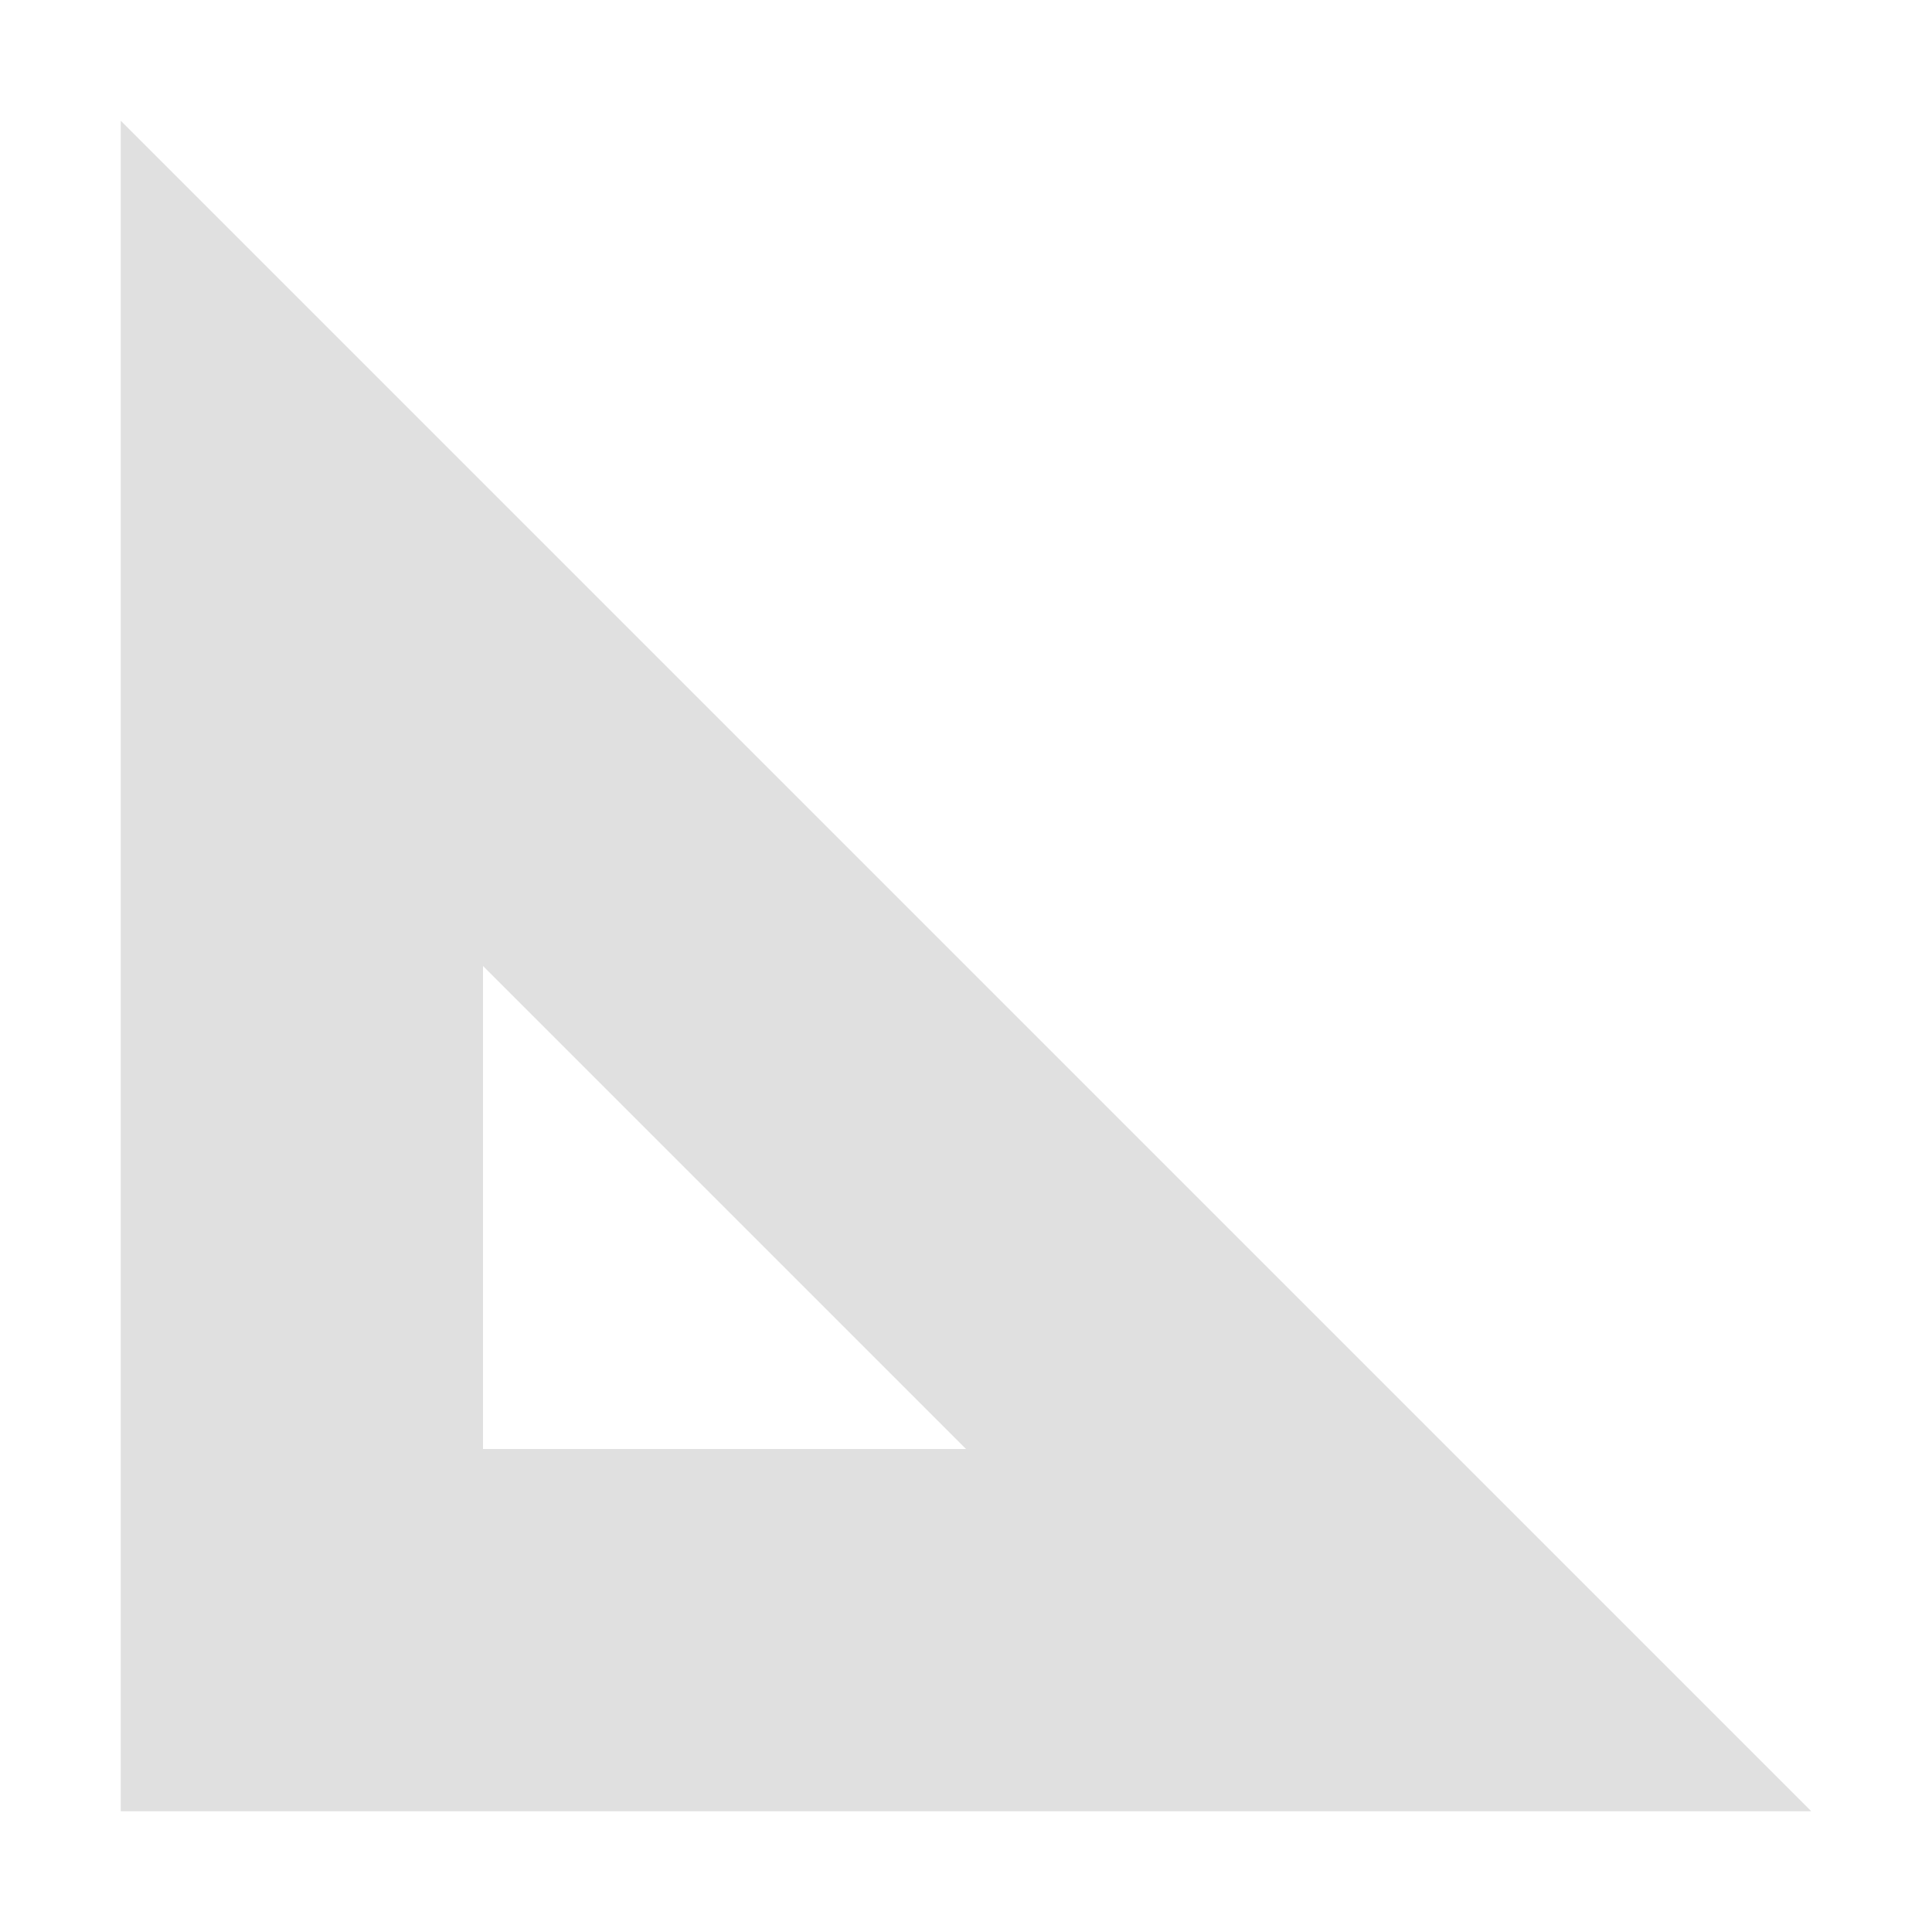
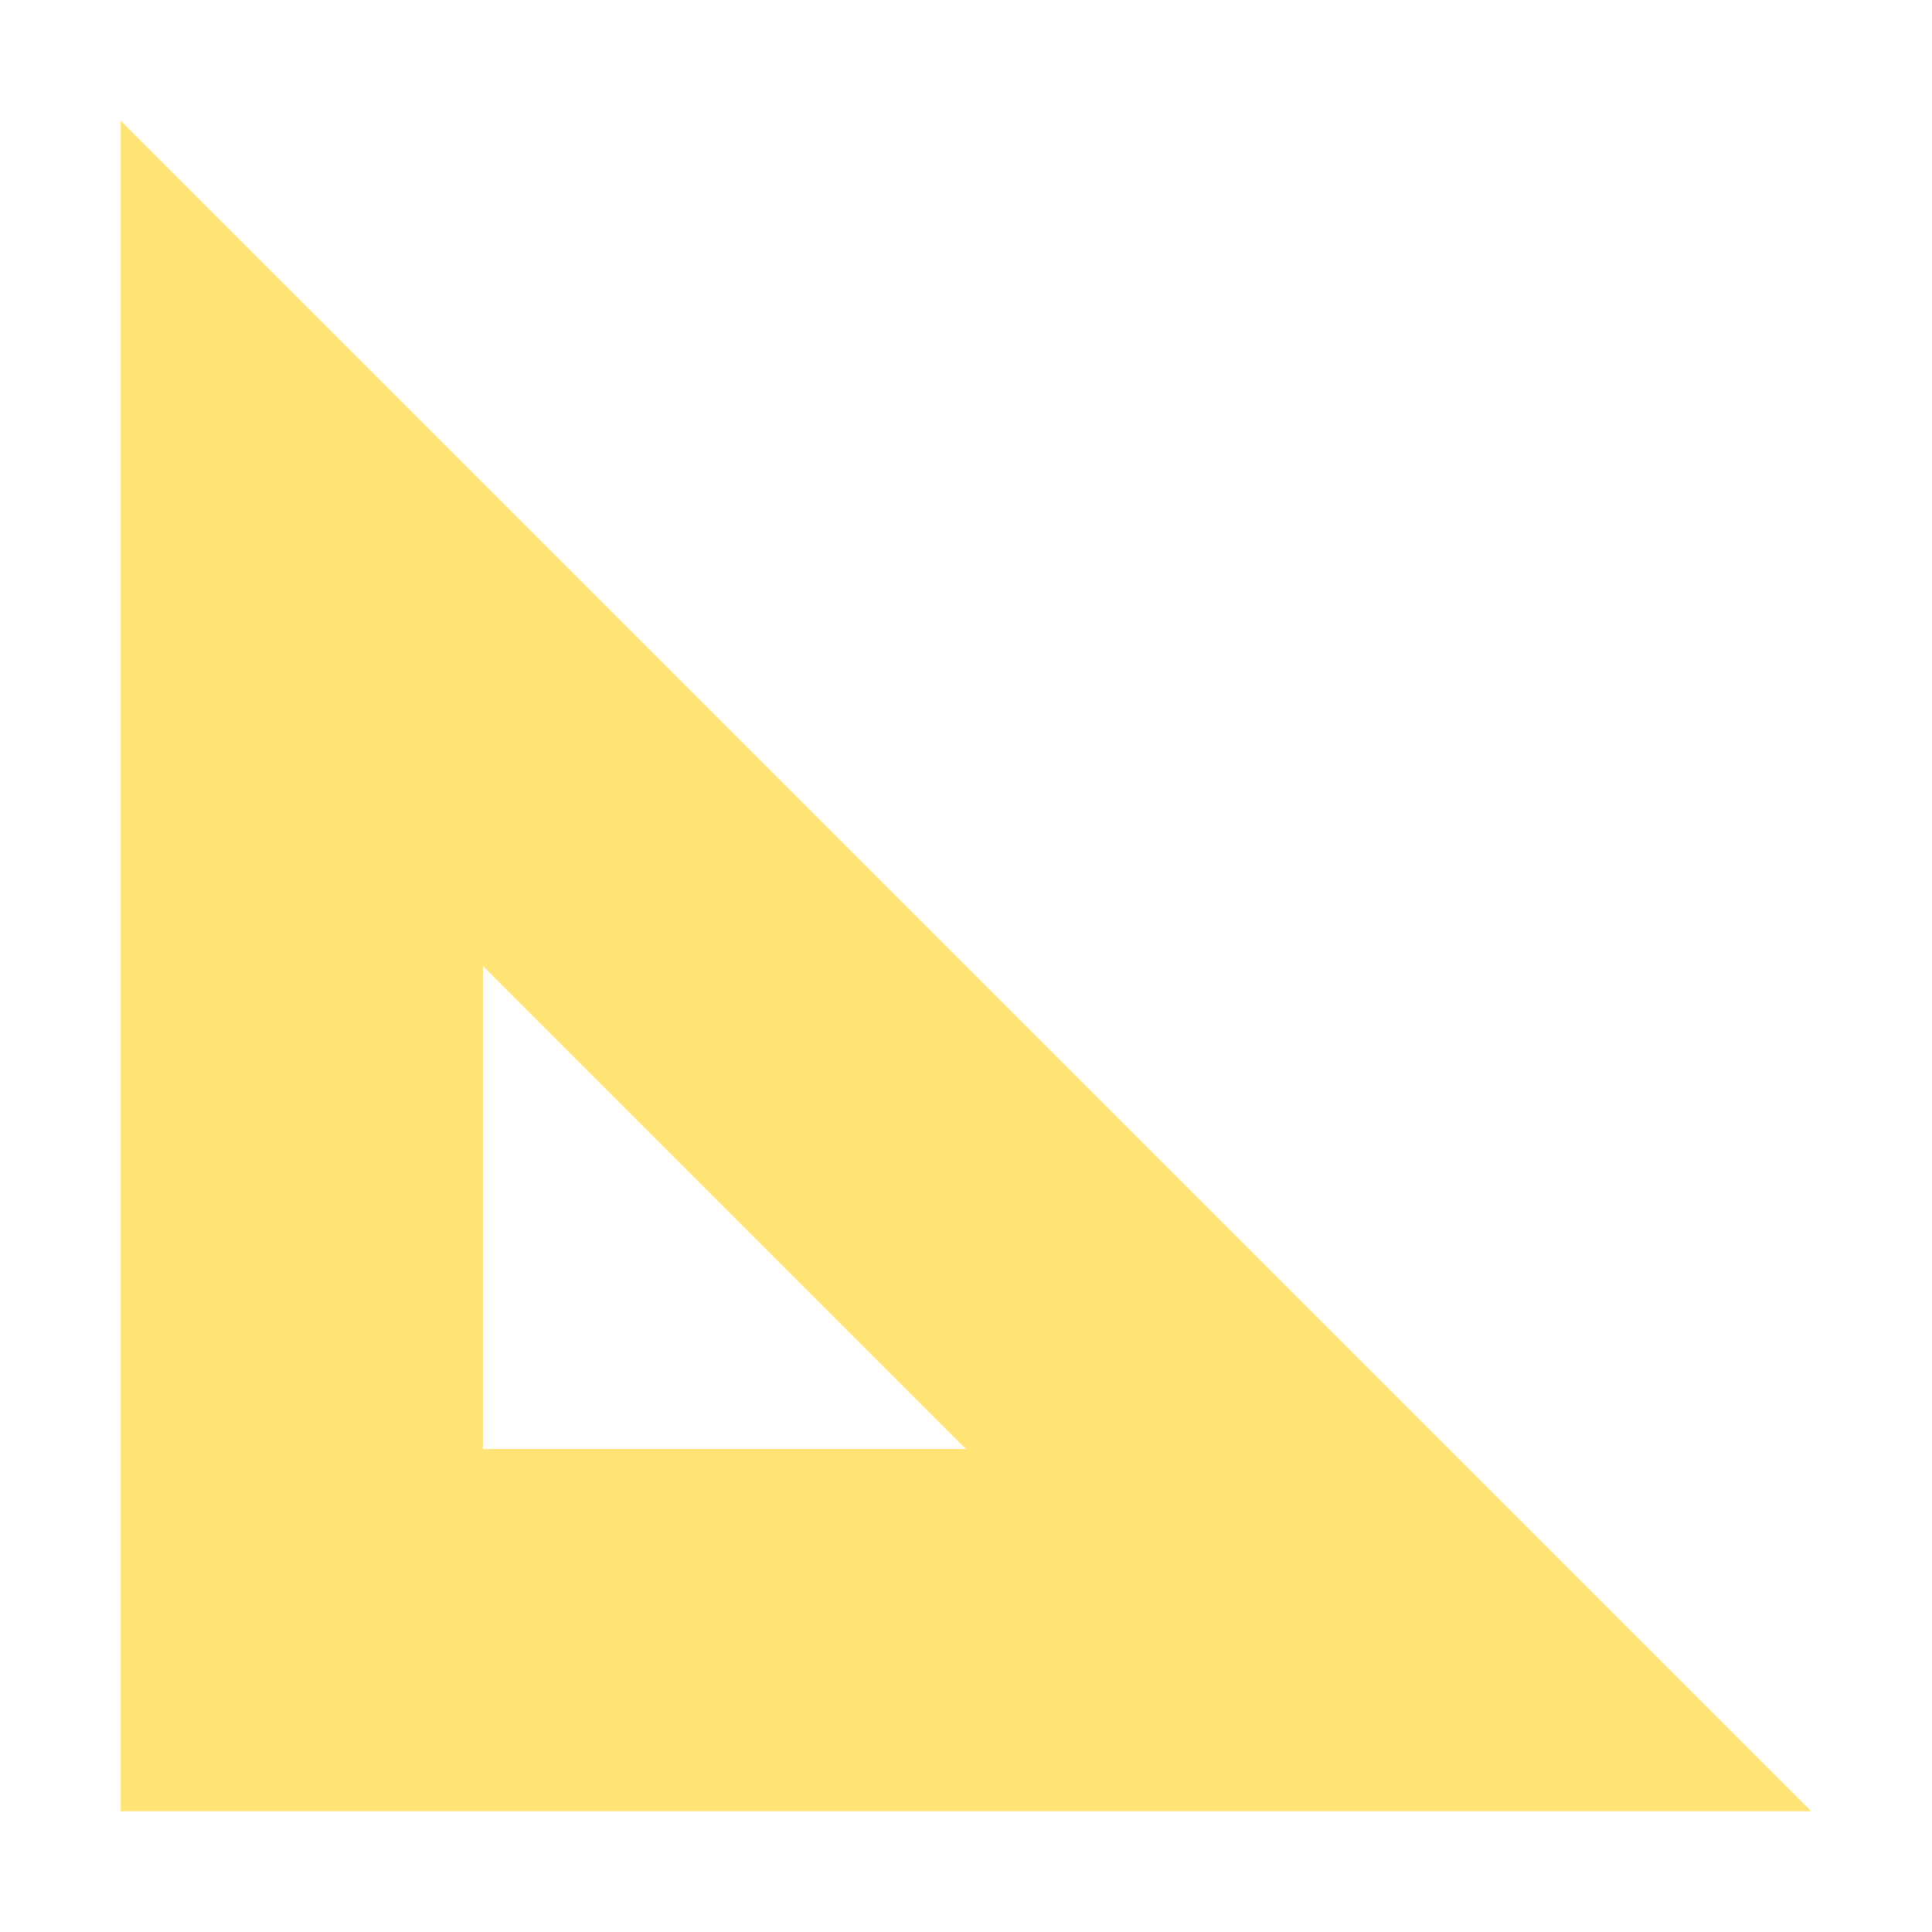
- <svg xmlns="http://www.w3.org/2000/svg" width="16" height="16">
-   <path fill="#e0e0e0" d="M1 1v14h14zm3 7 4 4H4z" />
+ <svg xmlns="http://www.w3.org/2000/svg" width="16" height="16" version="1.1" id="svg4">
+   <defs id="defs8" />
+   <path fill="#e0e0e0" d="M1 1v14h14zm3 7 4 4H4z" id="path2" style="fill:#ffe374;fill-opacity:1" />
</svg>
